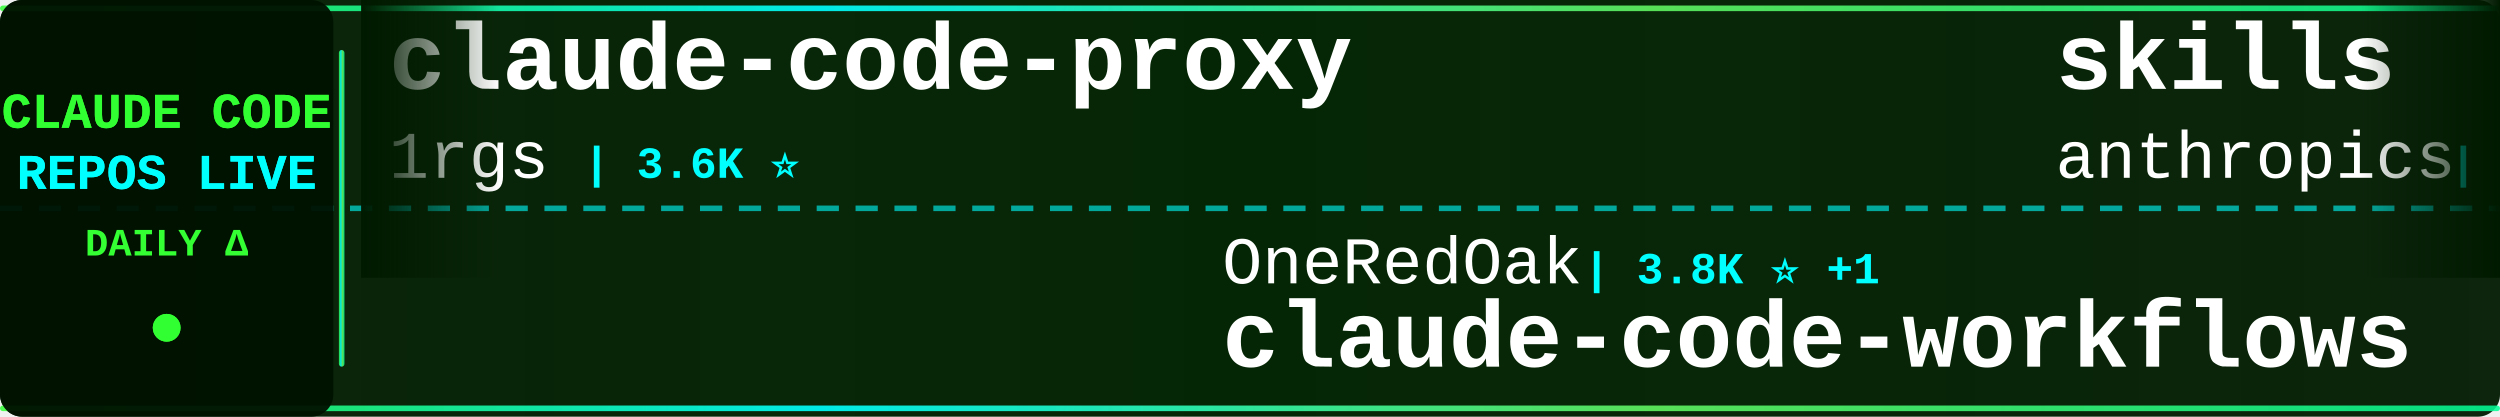
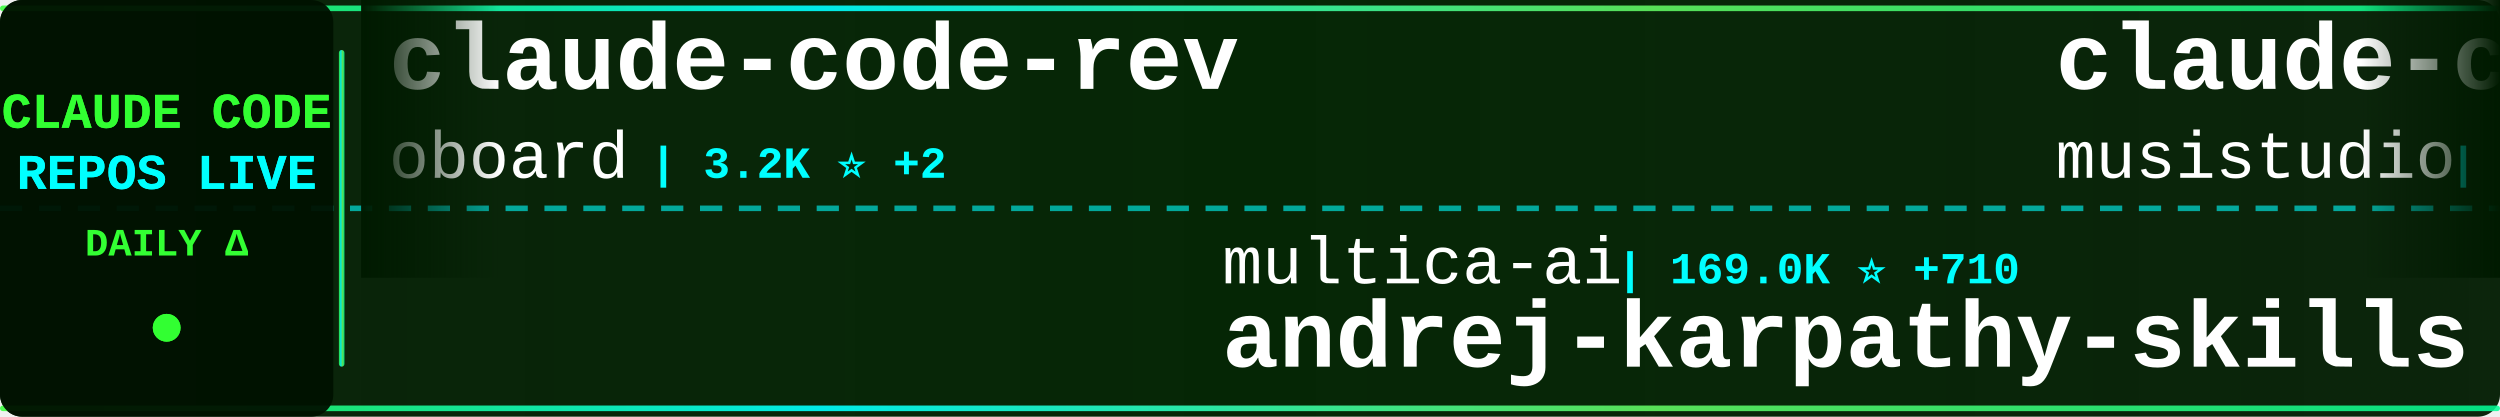
<svg xmlns="http://www.w3.org/2000/svg" width="900" height="150">
  <defs>
    <linearGradient id="tickerBg" x1="0%" y1="0%" x2="100%" y2="0%">
      <stop offset="0%" style="stop-color:#001a00;stop-opacity:0.95" />
      <stop offset="50%" style="stop-color:#002200;stop-opacity:0.98" />
      <stop offset="100%" style="stop-color:#001a00;stop-opacity:0.95" />
    </linearGradient>
    <linearGradient id="borderGrad" x1="0%" y1="0%" x2="100%" y2="0%">
      <stop offset="0%" style="stop-color:#33ff33;stop-opacity:0.85">
        <animate attributeName="stop-opacity" values="0.85;1;0.85" dur="2s" repeatCount="indefinite" />
      </stop>
      <stop offset="33%" style="stop-color:#00ffff;stop-opacity:0.9">
        <animate attributeName="stop-opacity" values="0.9;1;0.9" dur="2.2s" repeatCount="indefinite" />
      </stop>
      <stop offset="66%" style="stop-color:#66ff66;stop-opacity:0.85">
        <animate attributeName="stop-opacity" values="0.85;1;0.85" dur="1.8s" repeatCount="indefinite" />
      </stop>
      <stop offset="100%" style="stop-color:#00ff99;stop-opacity:0.85">
        <animate attributeName="stop-opacity" values="0.85;1;0.85" dur="2s" repeatCount="indefinite" />
      </stop>
    </linearGradient>
    <filter id="textGlow">
      <feGaussianBlur stdDeviation="0.1" result="coloredBlur" />
      <feMerge>
        <feMergeNode in="coloredBlur" />
        <feMergeNode in="SourceGraphic" />
      </feMerge>
    </filter>
    <filter id="metricGlow">
      <feGaussianBlur stdDeviation="0.2" result="coloredBlur" />
      <feMerge>
        <feMergeNode in="coloredBlur" />
        <feMergeNode in="SourceGraphic" />
      </feMerge>
    </filter>
    <linearGradient id="leftFade" x1="0%" y1="0%" x2="100%" y2="0%">
      <stop offset="0%" style="stop-color:#001a00;stop-opacity:1" />
      <stop offset="100%" style="stop-color:#001a00;stop-opacity:0" />
    </linearGradient>
    <linearGradient id="rightFade" x1="0%" y1="0%" x2="100%" y2="0%">
      <stop offset="0%" style="stop-color:#001a00;stop-opacity:0" />
      <stop offset="100%" style="stop-color:#001a00;stop-opacity:1" />
    </linearGradient>
  </defs>
  <rect width="900" height="150" fill="url(#tickerBg)" rx="8" />
  <rect x="0" y="2" width="900" height="2" fill="url(#borderGrad)" rx="1" />
  <rect x="0" y="146" width="900" height="2" fill="url(#borderGrad)" rx="1" />
  <line x1="0" y1="75" x2="900" y2="75" stroke="#00ffff" stroke-width="2" stroke-dasharray="8 6" opacity="0.6" />
  <rect x="0" y="0" width="120" height="150" fill="#001100" opacity="0.95" rx="8" />
  <text x="60" y="46" font-family="'Courier New', monospace" font-size="18" font-weight="bold" fill="#33ff33" text-anchor="middle" filter="url(#textGlow)">
    CLAUDE CODE
  </text>
  <text x="60" y="68" font-family="'Courier New', monospace" font-size="18" font-weight="bold" fill="#00ffff" text-anchor="middle" filter="url(#textGlow)">
    REPOS LIVE
  </text>
  <text x="60" y="92" font-family="'Courier New', monospace" font-size="14" font-weight="bold" fill="#33ff33" text-anchor="middle">
    DAILY Δ
  </text>
  <circle cx="60" cy="118" r="5" fill="#33ff33" filter="url(#metricGlow)">
    <animate attributeName="r" values="4;6;4" dur="1.5s" repeatCount="indefinite" />
    <animate attributeName="opacity" values="0.6;1;0.6" dur="1.5s" repeatCount="indefinite" />
  </circle>
  <rect x="122" y="18" width="2" height="114" fill="url(#borderGrad)" rx="1" />
  <clipPath id="tickerClip">
    <rect x="130" y="0" width="770" height="150" />
  </clipPath>
  <g clip-path="url(#tickerClip)">
    <g id="tickerItems">
      <animateTransform attributeName="transform" attributeType="XML" type="translate" from="0 0" to="-3000 0" dur="54s" repeatCount="indefinite" />
      <g transform="translate(0, 0)">
-         <text x="140" y="32" font-family="'Courier New', monospace" font-size="34" font-weight="bold" fill="#ffffff">claude-code-proxy</text>
-         <text x="140" y="64" font-family="'Courier New', monospace" font-size="24" font-weight="normal" fill="#ffffff" opacity="1.0">1rgs</text>
-         <text x="210" y="64" font-family="'Courier New', monospace" font-size="16" font-weight="bold" fill="#00ffff"> | 3.6K ⭐</text>
+         <text x="140" y="32" font-family="'Courier New', monospace" font-size="34" font-weight="bold" fill="#ffffff">claude-code-rev</text>
+         <text x="140" y="64" font-family="'Courier New', monospace" font-size="24" font-weight="normal" fill="#ffffff" opacity="1.0">oboard</text>
+         <text x="234" y="64" font-family="'Courier New', monospace" font-size="16" font-weight="bold" fill="#00ffff"> | 3.2K ⭐ +2</text>
      </g>
      <g transform="translate(300, 0)">
-         <text x="140" y="102" font-family="'Courier New', monospace" font-size="24" font-weight="normal" fill="#ffffff" opacity="1.0">OneRedOak</text>
-         <text x="270" y="102" font-family="'Courier New', monospace" font-size="16" font-weight="bold" fill="#00ffff"> | 3.8K ⭐ +1</text>
-         <text x="140" y="132" font-family="'Courier New', monospace" font-size="34" font-weight="bold" fill="#ffffff">claude-code-workflows</text>
+         <text x="140" y="102" font-family="'Courier New', monospace" font-size="24" font-weight="normal" fill="#ffffff" opacity="1.0">multica-ai</text>
+         <text x="282" y="102" font-family="'Courier New', monospace" font-size="16" font-weight="bold" fill="#00ffff"> | 169.0K ⭐ +710</text>
+         <text x="140" y="132" font-family="'Courier New', monospace" font-size="34" font-weight="bold" fill="#ffffff">andrej-karpathy-skills</text>
      </g>
      <g transform="translate(600, 0)">
-         <text x="140" y="32" font-family="'Courier New', monospace" font-size="34" font-weight="bold" fill="#ffffff">skills</text>
-         <text x="140" y="64" font-family="'Courier New', monospace" font-size="24" font-weight="normal" fill="#ffffff" opacity="1.0">anthropics</text>
-         <text x="282" y="64" font-family="'Courier New', monospace" font-size="16" font-weight="bold" fill="#00ffff"> | 147.1K ⭐ +326</text>
+         <text x="140" y="32" font-family="'Courier New', monospace" font-size="34" font-weight="bold" fill="#ffffff">claude-code-router</text>
+         <text x="140" y="64" font-family="'Courier New', monospace" font-size="24" font-weight="normal" fill="#ffffff" opacity="1.0">musistudio</text>
+         <text x="282" y="64" font-family="'Courier New', monospace" font-size="16" font-weight="bold" fill="#00ffff"> | 34.7K ⭐ +21</text>
      </g>
      <g transform="translate(900, 0)">
-         <text x="140" y="102" font-family="'Courier New', monospace" font-size="24" font-weight="normal" fill="#ffffff" opacity="1.0">Windy3f3f3f3f</text>
-         <text x="318" y="102" font-family="'Courier New', monospace" font-size="16" font-weight="bold" fill="#00ffff"> | 2.6K ⭐ +8</text>
-         <text x="140" y="132" font-family="'Courier New', monospace" font-size="34" font-weight="bold" fill="#ffffff">how-claude-code-works</text>
+         <text x="140" y="102" font-family="'Courier New', monospace" font-size="24" font-weight="normal" fill="#ffffff" opacity="1.0">carlvellotti</text>
+         <text x="306" y="102" font-family="'Courier New', monospace" font-size="16" font-weight="bold" fill="#00ffff"> | 2.1K ⭐ +1</text>
+         <text x="140" y="132" font-family="'Courier New', monospace" font-size="34" font-weight="bold" fill="#ffffff">claude-code-pm-course</text>
      </g>
      <g transform="translate(1200, 0)">
-         <text x="140" y="32" font-family="'Courier New', monospace" font-size="34" font-weight="bold" fill="#ffffff">claude-code-prompts</text>
-         <text x="140" y="64" font-family="'Courier New', monospace" font-size="24" font-weight="normal" fill="#ffffff" opacity="1.0">repowise-dev</text>
-         <text x="306" y="64" font-family="'Courier New', monospace" font-size="16" font-weight="bold" fill="#00ffff"> | 1.1K ⭐ +3</text>
+         <text x="140" y="32" font-family="'Courier New', monospace" font-size="34" font-weight="bold" fill="#ffffff">claude-code-base-action</text>
+         <text x="140" y="64" font-family="'Courier New', monospace" font-size="24" font-weight="normal" fill="#ffffff" opacity="1.0">anthropics</text>
+         <text x="282" y="64" font-family="'Courier New', monospace" font-size="16" font-weight="bold" fill="#00ffff"> | 865 ⭐ +2</text>
      </g>
      <g transform="translate(1500, 0)">
-         <text x="140" y="102" font-family="'Courier New', monospace" font-size="24" font-weight="normal" fill="#ffffff" opacity="1.0">Yuyz0112</text>
-         <text x="258" y="102" font-family="'Courier New', monospace" font-size="16" font-weight="bold" fill="#00ffff"> | 2.4K ⭐ +2</text>
-         <text x="140" y="132" font-family="'Courier New', monospace" font-size="34" font-weight="bold" fill="#ffffff">claude-code-reverse</text>
+         <text x="140" y="102" font-family="'Courier New', monospace" font-size="24" font-weight="normal" fill="#ffffff" opacity="1.0">fazxes</text>
+         <text x="234" y="102" font-family="'Courier New', monospace" font-size="16" font-weight="bold" fill="#00ffff"> | 219 ⭐</text>
+         <text x="140" y="132" font-family="'Courier New', monospace" font-size="34" font-weight="bold" fill="#ffffff">Claude-code</text>
      </g>
      <g transform="translate(1800, 0)">
-         <text x="140" y="32" font-family="'Courier New', monospace" font-size="34" font-weight="bold" fill="#ffffff">claude-code-plugins-plus...</text>
-         <text x="140" y="64" font-family="'Courier New', monospace" font-size="24" font-weight="normal" fill="#ffffff" opacity="1.0">jeremylongshore</text>
-         <text x="342" y="64" font-family="'Courier New', monospace" font-size="16" font-weight="bold" fill="#00ffff"> | 2.3K ⭐ +13</text>
+         <text x="140" y="32" font-family="'Courier New', monospace" font-size="34" font-weight="bold" fill="#ffffff">Claude-Code-Game-Studios</text>
+         <text x="140" y="64" font-family="'Courier New', monospace" font-size="24" font-weight="normal" fill="#ffffff" opacity="1.0">Donchitos</text>
+         <text x="270" y="64" font-family="'Courier New', monospace" font-size="16" font-weight="bold" fill="#00ffff"> | 21.0K ⭐ +77</text>
      </g>
      <g transform="translate(2100, 0)">
-         <text x="140" y="102" font-family="'Courier New', monospace" font-size="24" font-weight="normal" fill="#ffffff" opacity="1.0">darcyegb</text>
-         <text x="258" y="102" font-family="'Courier New', monospace" font-size="16" font-weight="bold" fill="#00ffff"> | 715 ⭐</text>
-         <text x="140" y="132" font-family="'Courier New', monospace" font-size="34" font-weight="bold" fill="#ffffff">ClaudeCodeAgents</text>
+         <text x="140" y="102" font-family="'Courier New', monospace" font-size="24" font-weight="normal" fill="#ffffff" opacity="1.0">wanshuiyin</text>
+         <text x="282" y="102" font-family="'Courier New', monospace" font-size="16" font-weight="bold" fill="#00ffff"> | 11.5K ⭐ +78</text>
+         <text x="140" y="132" font-family="'Courier New', monospace" font-size="34" font-weight="bold" fill="#ffffff">Auto-claude-code-researc...</text>
      </g>
      <g transform="translate(2400, 0)">
-         <text x="140" y="32" font-family="'Courier New', monospace" font-size="34" font-weight="bold" fill="#ffffff">claude-code-from-scratch</text>
-         <text x="140" y="64" font-family="'Courier New', monospace" font-size="24" font-weight="normal" fill="#ffffff" opacity="1.0">Windy3f3f3f3f</text>
-         <text x="318" y="64" font-family="'Courier New', monospace" font-size="16" font-weight="bold" fill="#00ffff"> | 1.4K ⭐ +9</text>
+         <text x="140" y="32" font-family="'Courier New', monospace" font-size="34" font-weight="bold" fill="#ffffff">claude-code-harness</text>
+         <text x="140" y="64" font-family="'Courier New', monospace" font-size="24" font-weight="normal" fill="#ffffff" opacity="1.0">Chachamaru127</text>
+         <text x="318" y="64" font-family="'Courier New', monospace" font-size="16" font-weight="bold" fill="#00ffff"> | 2.6K ⭐ +14</text>
      </g>
      <g transform="translate(2700, 0)">
-         <text x="140" y="102" font-family="'Courier New', monospace" font-size="24" font-weight="normal" fill="#ffffff" opacity="1.0">kodu-ai</text>
-         <text x="246" y="102" font-family="'Courier New', monospace" font-size="16" font-weight="bold" fill="#00ffff"> | 5.3K ⭐ +1</text>
-         <text x="140" y="132" font-family="'Courier New', monospace" font-size="34" font-weight="bold" fill="#ffffff">claude-coder</text>
+         <text x="140" y="102" font-family="'Courier New', monospace" font-size="24" font-weight="normal" fill="#ffffff" opacity="1.0">pengchengneo</text>
+         <text x="306" y="102" font-family="'Courier New', monospace" font-size="16" font-weight="bold" fill="#00ffff"> | 1.5K ⭐ +5</text>
+         <text x="140" y="132" font-family="'Courier New', monospace" font-size="34" font-weight="bold" fill="#ffffff">Claude-Code</text>
      </g>
      <g transform="translate(3000, 0)">
-         <text x="140" y="32" font-family="'Courier New', monospace" font-size="34" font-weight="bold" fill="#ffffff">claude-code-proxy</text>
-         <text x="140" y="64" font-family="'Courier New', monospace" font-size="24" font-weight="normal" fill="#ffffff" opacity="1.0">1rgs</text>
-         <text x="210" y="64" font-family="'Courier New', monospace" font-size="16" font-weight="bold" fill="#00ffff"> | 3.6K ⭐</text>
+         <text x="140" y="32" font-family="'Courier New', monospace" font-size="34" font-weight="bold" fill="#ffffff">claude-code-rev</text>
+         <text x="140" y="64" font-family="'Courier New', monospace" font-size="24" font-weight="normal" fill="#ffffff" opacity="1.0">oboard</text>
+         <text x="234" y="64" font-family="'Courier New', monospace" font-size="16" font-weight="bold" fill="#00ffff"> | 3.2K ⭐ +2</text>
      </g>
      <g transform="translate(3300, 0)">
-         <text x="140" y="102" font-family="'Courier New', monospace" font-size="24" font-weight="normal" fill="#ffffff" opacity="1.0">OneRedOak</text>
-         <text x="270" y="102" font-family="'Courier New', monospace" font-size="16" font-weight="bold" fill="#00ffff"> | 3.8K ⭐ +1</text>
-         <text x="140" y="132" font-family="'Courier New', monospace" font-size="34" font-weight="bold" fill="#ffffff">claude-code-workflows</text>
+         <text x="140" y="102" font-family="'Courier New', monospace" font-size="24" font-weight="normal" fill="#ffffff" opacity="1.0">multica-ai</text>
+         <text x="282" y="102" font-family="'Courier New', monospace" font-size="16" font-weight="bold" fill="#00ffff"> | 169.0K ⭐ +710</text>
+         <text x="140" y="132" font-family="'Courier New', monospace" font-size="34" font-weight="bold" fill="#ffffff">andrej-karpathy-skills</text>
      </g>
      <g transform="translate(3600, 0)">
-         <text x="140" y="32" font-family="'Courier New', monospace" font-size="34" font-weight="bold" fill="#ffffff">skills</text>
-         <text x="140" y="64" font-family="'Courier New', monospace" font-size="24" font-weight="normal" fill="#ffffff" opacity="1.0">anthropics</text>
-         <text x="282" y="64" font-family="'Courier New', monospace" font-size="16" font-weight="bold" fill="#00ffff"> | 147.1K ⭐ +326</text>
+         <text x="140" y="32" font-family="'Courier New', monospace" font-size="34" font-weight="bold" fill="#ffffff">claude-code-router</text>
+         <text x="140" y="64" font-family="'Courier New', monospace" font-size="24" font-weight="normal" fill="#ffffff" opacity="1.0">musistudio</text>
+         <text x="282" y="64" font-family="'Courier New', monospace" font-size="16" font-weight="bold" fill="#00ffff"> | 34.7K ⭐ +21</text>
      </g>
      <g transform="translate(3900, 0)">
-         <text x="140" y="102" font-family="'Courier New', monospace" font-size="24" font-weight="normal" fill="#ffffff" opacity="1.0">Windy3f3f3f3f</text>
-         <text x="318" y="102" font-family="'Courier New', monospace" font-size="16" font-weight="bold" fill="#00ffff"> | 2.6K ⭐ +8</text>
-         <text x="140" y="132" font-family="'Courier New', monospace" font-size="34" font-weight="bold" fill="#ffffff">how-claude-code-works</text>
+         <text x="140" y="102" font-family="'Courier New', monospace" font-size="24" font-weight="normal" fill="#ffffff" opacity="1.0">carlvellotti</text>
+         <text x="306" y="102" font-family="'Courier New', monospace" font-size="16" font-weight="bold" fill="#00ffff"> | 2.1K ⭐ +1</text>
+         <text x="140" y="132" font-family="'Courier New', monospace" font-size="34" font-weight="bold" fill="#ffffff">claude-code-pm-course</text>
      </g>
    </g>
  </g>
  <rect x="130" y="0" width="50" height="100" fill="url(#leftFade)" />
  <rect x="850" y="0" width="50" height="100" fill="url(#rightFade)" />
</svg>
